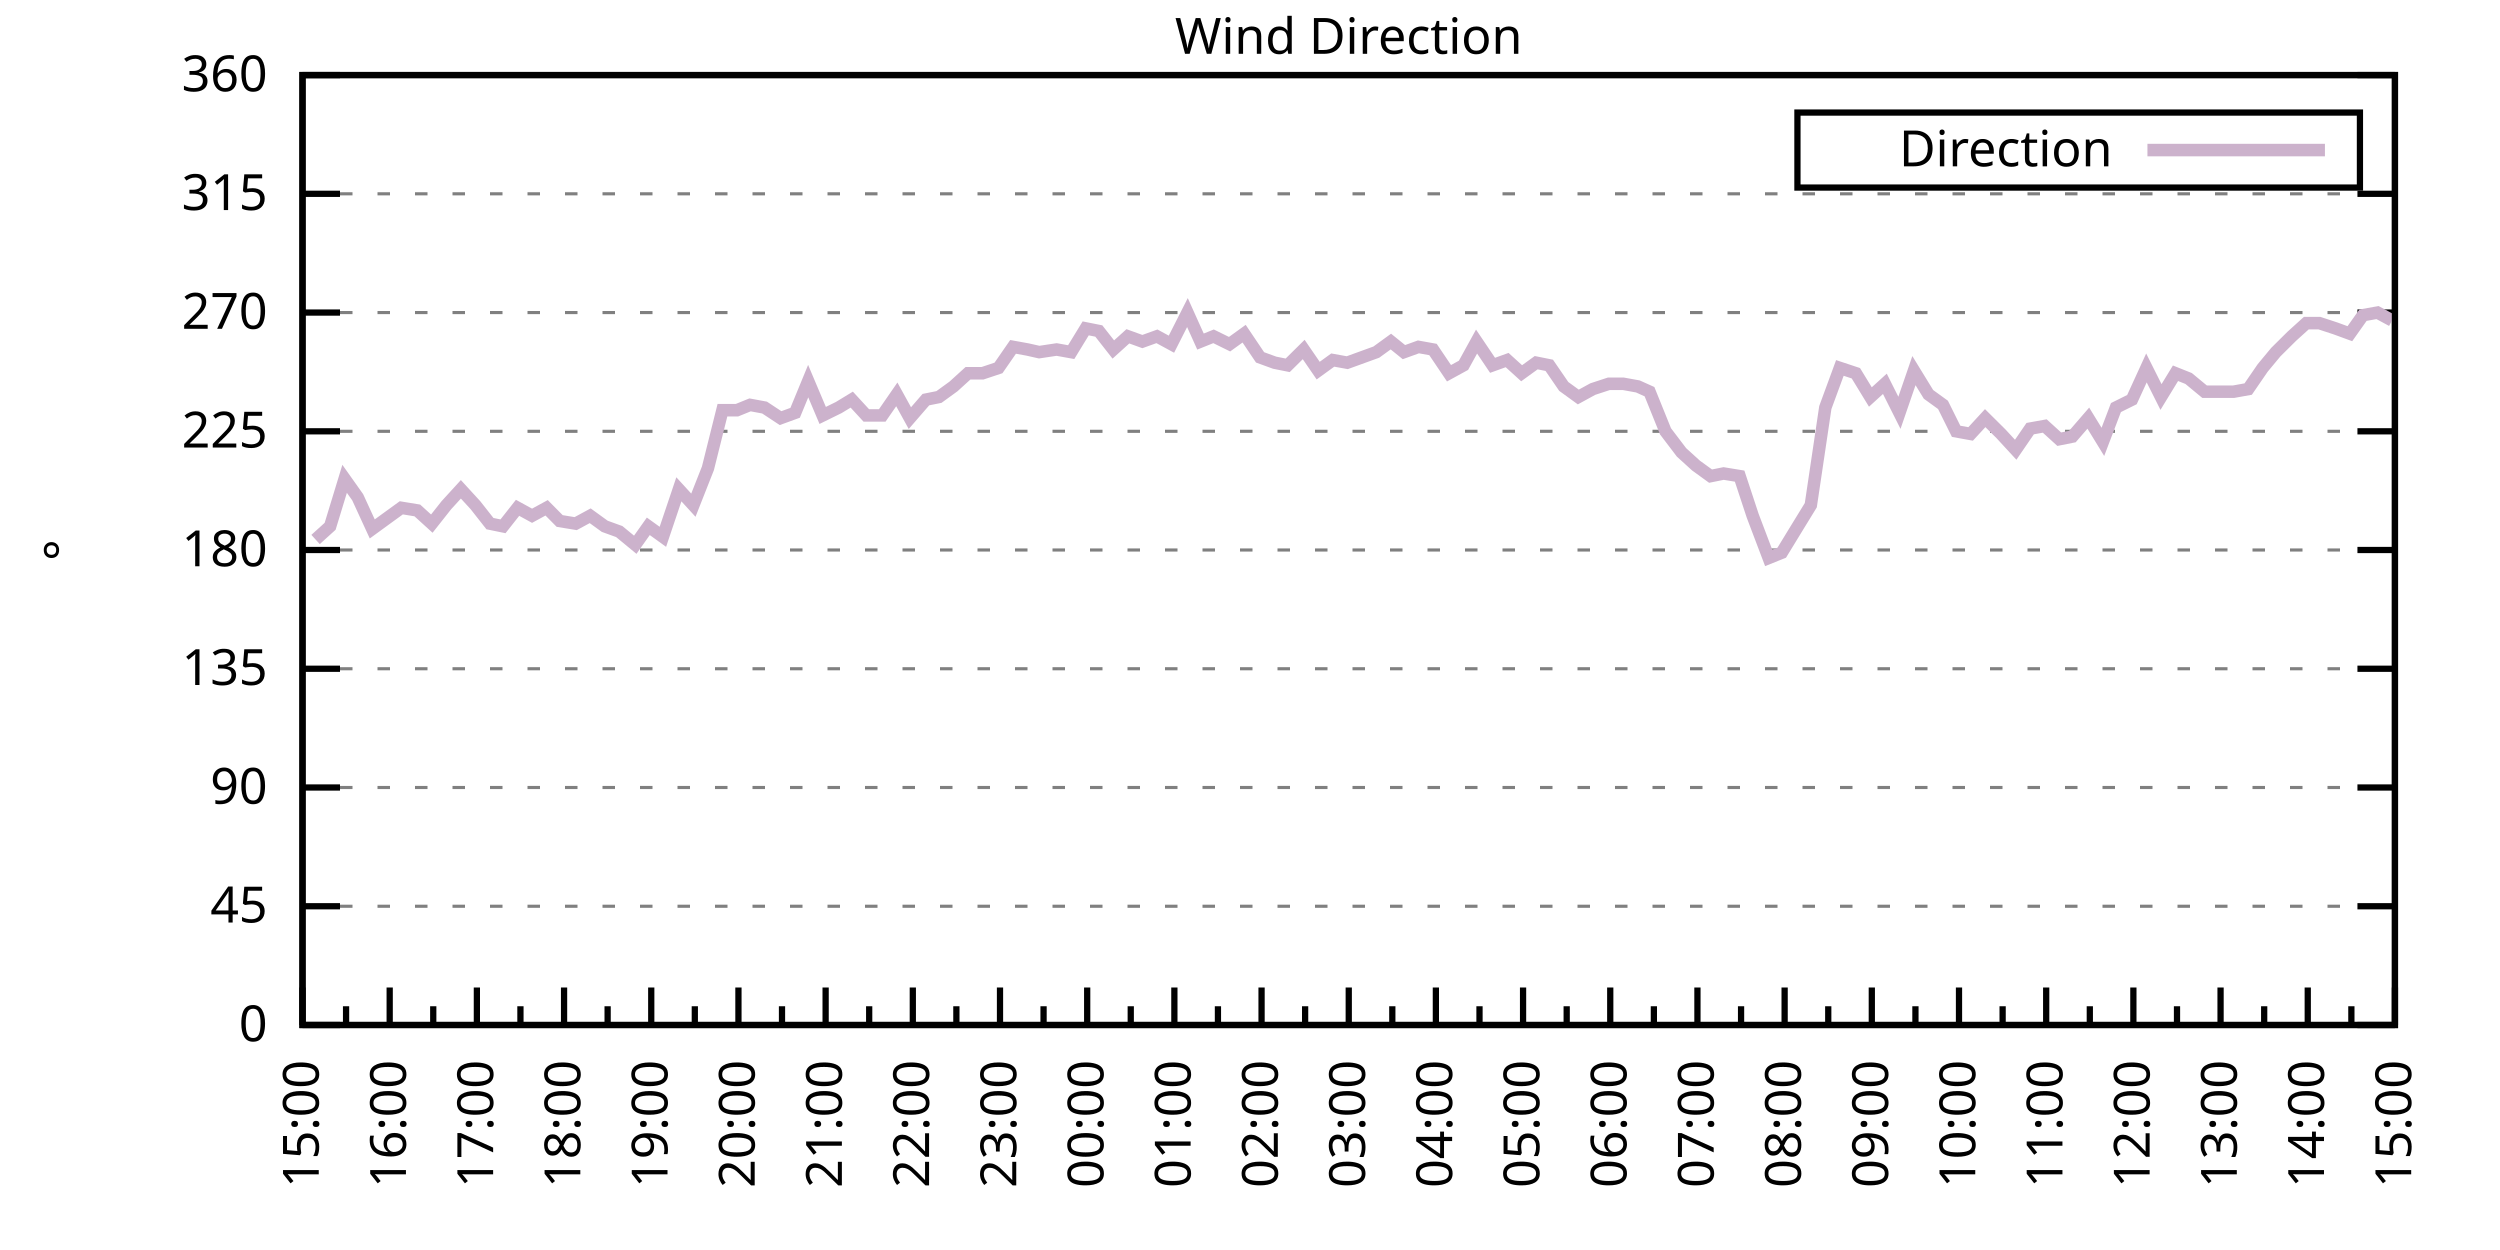
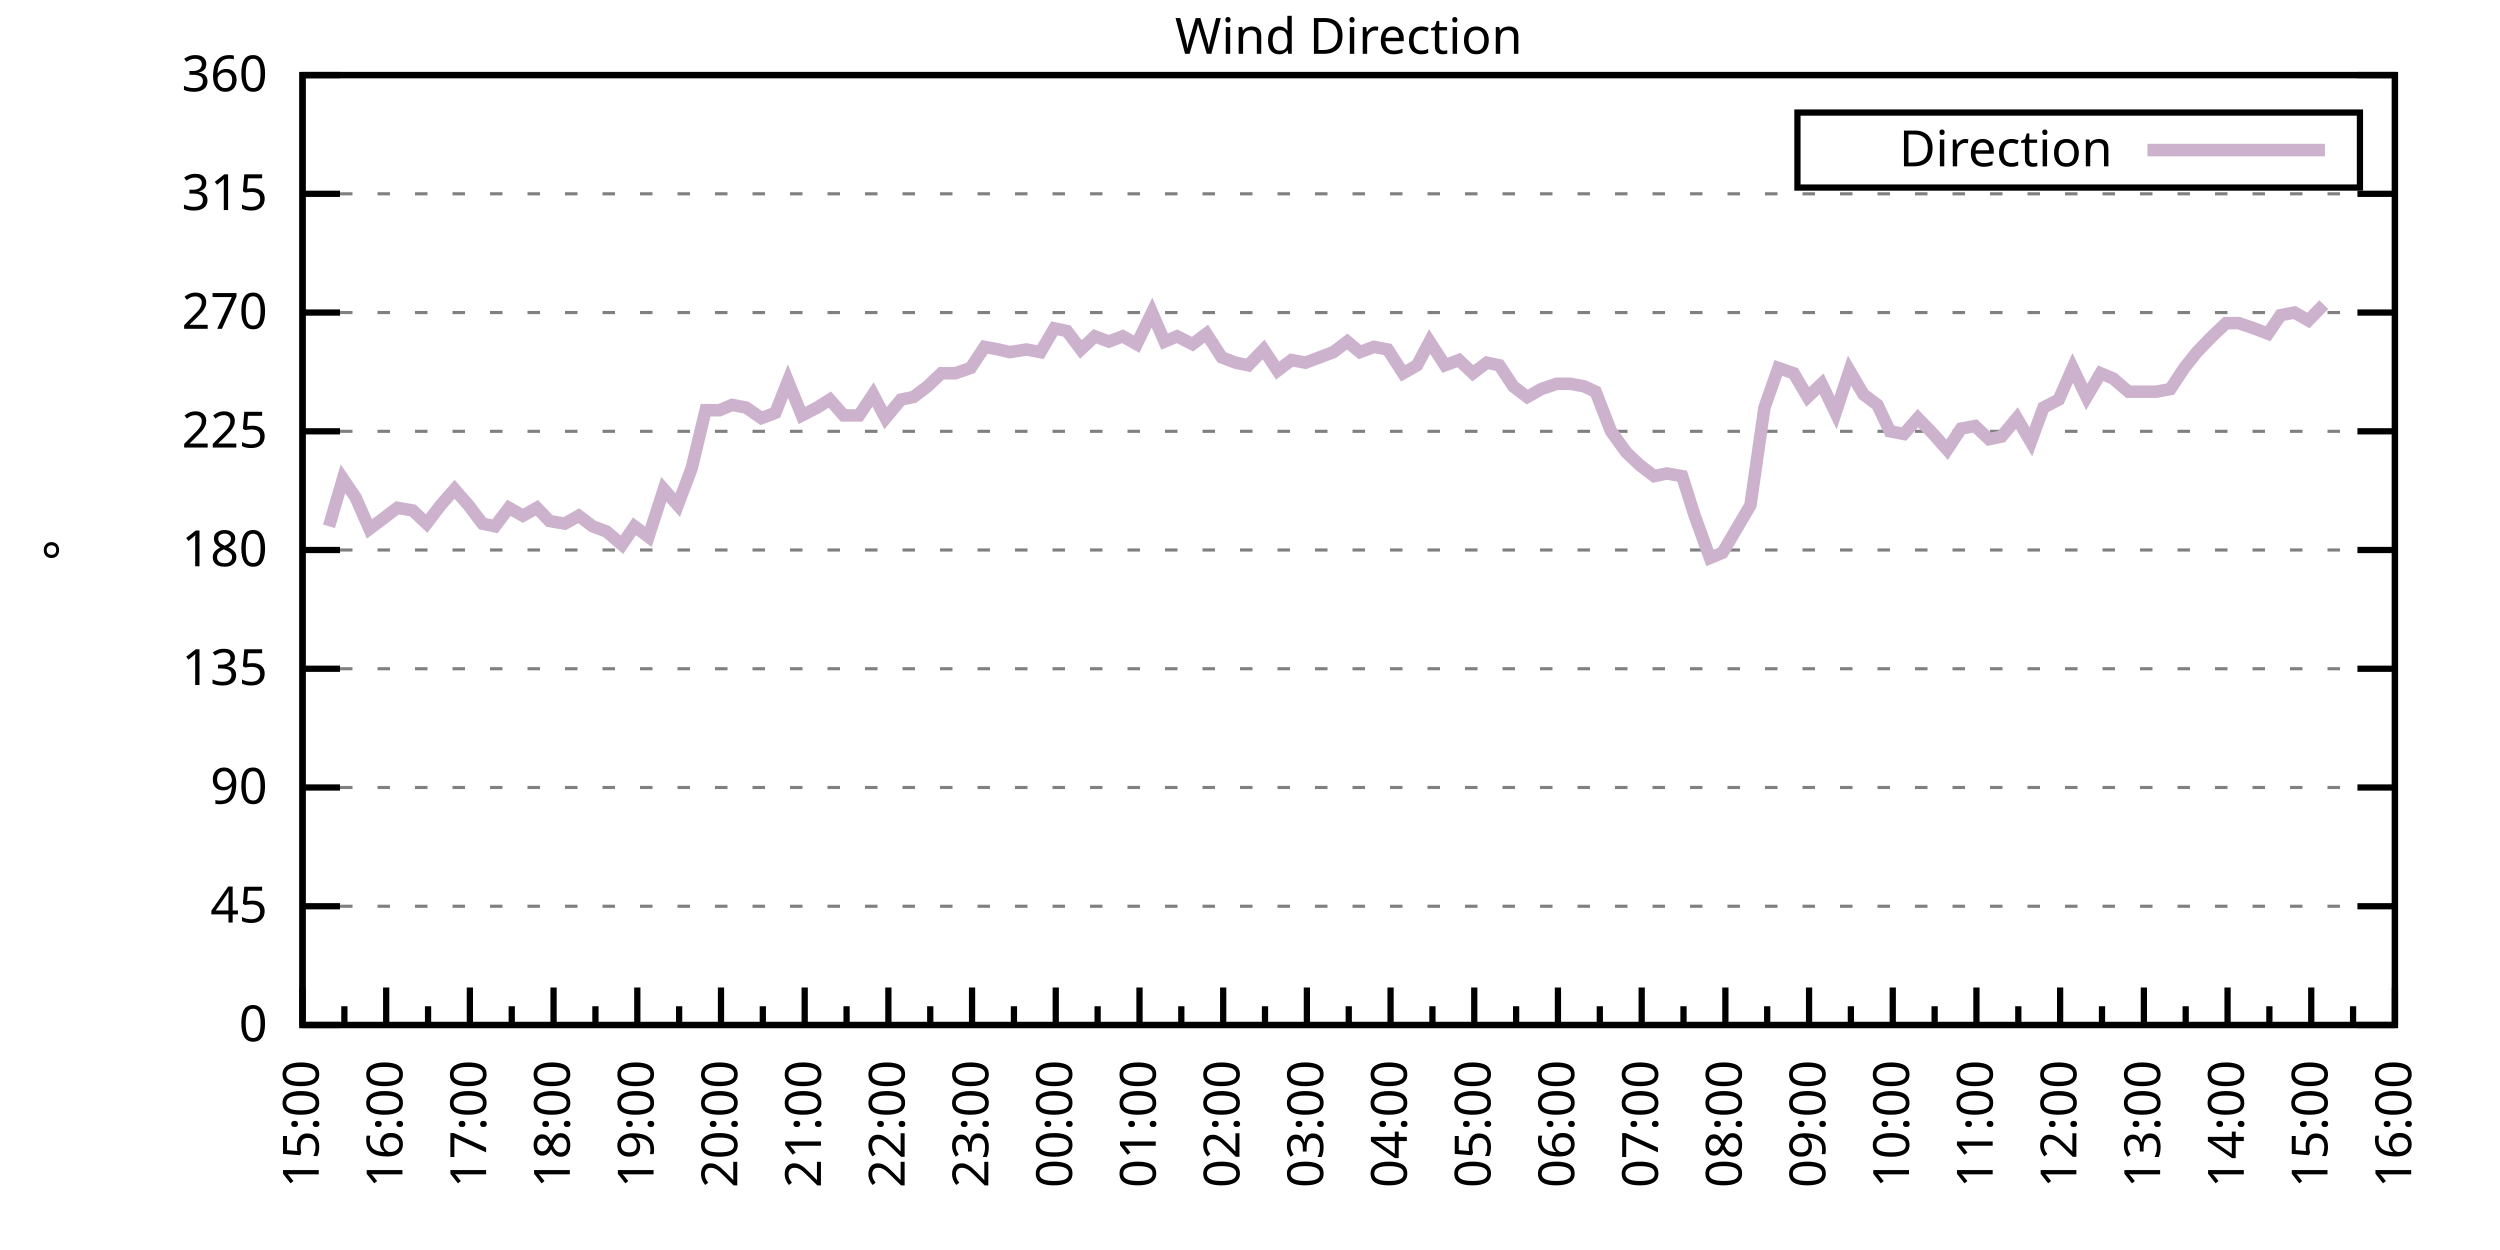
<svg xmlns="http://www.w3.org/2000/svg" xmlns:xlink="http://www.w3.org/1999/xlink" width="400" height="200" viewBox="0 0 400 200">
  <g id="gnuplot_canvas">
    <rect x="0" y="0" width="400" height="200" fill="none" />
    <defs>
      <circle id="gpDot" r="0.5" stroke-width="0.5" stroke="currentColor" />
      <path id="gpPt0" stroke-width="0.333" stroke="currentColor" d="M-1,0 h2 M0,-1 v2" />
      <path id="gpPt1" stroke-width="0.333" stroke="currentColor" d="M-1,-1 L1,1 M1,-1 L-1,1" />
      <path id="gpPt2" stroke-width="0.333" stroke="currentColor" d="M-1,0 L1,0 M0,-1 L0,1 M-1,-1 L1,1 M-1,1 L1,-1" />
      <rect id="gpPt3" stroke-width="0.333" stroke="currentColor" x="-1" y="-1" width="2" height="2" />
      <rect id="gpPt4" stroke-width="0.333" stroke="currentColor" fill="currentColor" x="-1" y="-1" width="2" height="2" />
      <circle id="gpPt5" stroke-width="0.333" stroke="currentColor" cx="0" cy="0" r="1" />
      <use xlink:href="#gpPt5" id="gpPt6" fill="currentColor" stroke="none" />
      <path id="gpPt7" stroke-width="0.333" stroke="currentColor" d="M0,-1.33 L-1.33,0.67 L1.33,0.67 z" />
      <use xlink:href="#gpPt7" id="gpPt8" fill="currentColor" stroke="none" />
      <use xlink:href="#gpPt7" id="gpPt9" stroke="currentColor" transform="rotate(180)" />
      <use xlink:href="#gpPt9" id="gpPt10" fill="currentColor" stroke="none" />
      <use xlink:href="#gpPt3" id="gpPt11" stroke="currentColor" transform="rotate(45)" />
      <use xlink:href="#gpPt11" id="gpPt12" fill="currentColor" stroke="none" />
      <path id="gpPt13" stroke-width="0.333" stroke="currentColor" d="M0,1.330 L1.265,0.411 L0.782,-1.067 L-0.782,-1.076 L-1.265,0.411 z" />
      <use xlink:href="#gpPt13" id="gpPt14" fill="currentColor" stroke="none" />
      <filter id="textbox" filterUnits="objectBoundingBox" x="0" y="0" height="1" width="1">
        <feFlood flood-color="white" flood-opacity="1" result="bgnd" />
        <feComposite in="SourceGraphic" in2="bgnd" operator="atop" />
      </filter>
      <filter id="greybox" filterUnits="objectBoundingBox" x="0" y="0" height="1" width="1">
        <feFlood flood-color="lightgrey" flood-opacity="1" result="grey" />
        <feComposite in="SourceGraphic" in2="grey" operator="atop" />
      </filter>
    </defs>
    <g fill="none" color="white" stroke="currentColor" stroke-width="1.00" stroke-linecap="butt" stroke-linejoin="miter">
</g>
    <g fill="none" color="black" stroke="currentColor" stroke-width="1.00" stroke-linecap="butt" stroke-linejoin="miter">
      <g stroke="none" shape-rendering="crispEdges">
        <polygon fill="rgb(255, 255, 255)" points="48.40,164.00 383.18,164.00 383.18,12.02 48.40,12.02 " />
      </g>
    </g>
    <g fill="none" color="black" stroke="currentColor" stroke-width="1.00" stroke-linecap="butt" stroke-linejoin="miter">
</g>
    <g fill="none" color="black" stroke="black" stroke-width="0.50" stroke-linecap="butt" stroke-linejoin="miter">
</g>
    <g fill="none" color="gray" stroke="currentColor" stroke-width="0.50" stroke-linecap="butt" stroke-linejoin="miter">
      <path stroke="gray" stroke-dasharray="2,4" class="gridline" d="M48.40,164.00 L383.19,164.00  " />
    </g>
    <g fill="none" color="gray" stroke="gray" stroke-width="1.00" stroke-linecap="butt" stroke-linejoin="miter">
</g>
    <g fill="none" color="black" stroke="currentColor" stroke-width="1.00" stroke-linecap="butt" stroke-linejoin="miter">
      <path stroke="black" d="M48.40,164.00 L54.40,164.00 M383.19,164.00 L377.19,164.00  " />
      <g transform="translate(42.80,166.60)" stroke="none" fill="black" font-family="Sans" font-size="8.00" text-anchor="end">
        <text>
          <tspan font-family="Sans"> 0</tspan>
        </text>
      </g>
    </g>
    <g fill="none" color="black" stroke="currentColor" stroke-width="1.00" stroke-linecap="butt" stroke-linejoin="miter">
</g>
    <g fill="none" color="black" stroke="black" stroke-width="0.50" stroke-linecap="butt" stroke-linejoin="miter">
</g>
    <g fill="none" color="gray" stroke="currentColor" stroke-width="0.50" stroke-linecap="butt" stroke-linejoin="miter">
      <path stroke="gray" stroke-dasharray="2,4" class="gridline" d="M48.40,145.00 L383.19,145.00  " />
    </g>
    <g fill="none" color="gray" stroke="gray" stroke-width="1.00" stroke-linecap="butt" stroke-linejoin="miter">
</g>
    <g fill="none" color="black" stroke="currentColor" stroke-width="1.00" stroke-linecap="butt" stroke-linejoin="miter">
      <path stroke="black" d="M48.40,145.00 L54.40,145.00 M383.19,145.00 L377.19,145.00  " />
      <g transform="translate(42.80,147.60)" stroke="none" fill="black" font-family="Sans" font-size="8.00" text-anchor="end">
        <text>
          <tspan font-family="Sans"> 45</tspan>
        </text>
      </g>
    </g>
    <g fill="none" color="black" stroke="currentColor" stroke-width="1.00" stroke-linecap="butt" stroke-linejoin="miter">
</g>
    <g fill="none" color="black" stroke="black" stroke-width="0.50" stroke-linecap="butt" stroke-linejoin="miter">
</g>
    <g fill="none" color="gray" stroke="currentColor" stroke-width="0.50" stroke-linecap="butt" stroke-linejoin="miter">
      <path stroke="gray" stroke-dasharray="2,4" class="gridline" d="M48.40,126.00 L383.19,126.00  " />
    </g>
    <g fill="none" color="gray" stroke="gray" stroke-width="1.00" stroke-linecap="butt" stroke-linejoin="miter">
</g>
    <g fill="none" color="black" stroke="currentColor" stroke-width="1.00" stroke-linecap="butt" stroke-linejoin="miter">
      <path stroke="black" d="M48.40,126.00 L54.40,126.00 M383.19,126.00 L377.19,126.00  " />
      <g transform="translate(42.80,128.60)" stroke="none" fill="black" font-family="Sans" font-size="8.00" text-anchor="end">
        <text>
          <tspan font-family="Sans"> 90</tspan>
        </text>
      </g>
    </g>
    <g fill="none" color="black" stroke="currentColor" stroke-width="1.00" stroke-linecap="butt" stroke-linejoin="miter">
</g>
    <g fill="none" color="black" stroke="black" stroke-width="0.50" stroke-linecap="butt" stroke-linejoin="miter">
</g>
    <g fill="none" color="gray" stroke="currentColor" stroke-width="0.50" stroke-linecap="butt" stroke-linejoin="miter">
      <path stroke="gray" stroke-dasharray="2,4" class="gridline" d="M48.40,107.00 L383.19,107.00  " />
    </g>
    <g fill="none" color="gray" stroke="gray" stroke-width="1.00" stroke-linecap="butt" stroke-linejoin="miter">
</g>
    <g fill="none" color="black" stroke="currentColor" stroke-width="1.00" stroke-linecap="butt" stroke-linejoin="miter">
      <path stroke="black" d="M48.40,107.00 L54.40,107.00 M383.19,107.00 L377.19,107.00  " />
      <g transform="translate(42.80,109.60)" stroke="none" fill="black" font-family="Sans" font-size="8.00" text-anchor="end">
        <text>
          <tspan font-family="Sans"> 135</tspan>
        </text>
      </g>
    </g>
    <g fill="none" color="black" stroke="currentColor" stroke-width="1.00" stroke-linecap="butt" stroke-linejoin="miter">
</g>
    <g fill="none" color="black" stroke="black" stroke-width="0.50" stroke-linecap="butt" stroke-linejoin="miter">
</g>
    <g fill="none" color="gray" stroke="currentColor" stroke-width="0.50" stroke-linecap="butt" stroke-linejoin="miter">
      <path stroke="gray" stroke-dasharray="2,4" class="gridline" d="M48.40,88.00 L383.19,88.00  " />
    </g>
    <g fill="none" color="gray" stroke="gray" stroke-width="1.00" stroke-linecap="butt" stroke-linejoin="miter">
</g>
    <g fill="none" color="black" stroke="currentColor" stroke-width="1.00" stroke-linecap="butt" stroke-linejoin="miter">
      <path stroke="black" d="M48.40,88.00 L54.40,88.00 M383.19,88.00 L377.19,88.00  " />
      <g transform="translate(42.80,90.60)" stroke="none" fill="black" font-family="Sans" font-size="8.00" text-anchor="end">
        <text>
          <tspan font-family="Sans"> 180</tspan>
        </text>
      </g>
    </g>
    <g fill="none" color="black" stroke="currentColor" stroke-width="1.00" stroke-linecap="butt" stroke-linejoin="miter">
</g>
    <g fill="none" color="black" stroke="black" stroke-width="0.50" stroke-linecap="butt" stroke-linejoin="miter">
</g>
    <g fill="none" color="gray" stroke="currentColor" stroke-width="0.50" stroke-linecap="butt" stroke-linejoin="miter">
      <path stroke="gray" stroke-dasharray="2,4" class="gridline" d="M48.40,69.01 L383.19,69.01  " />
    </g>
    <g fill="none" color="gray" stroke="gray" stroke-width="1.00" stroke-linecap="butt" stroke-linejoin="miter">
</g>
    <g fill="none" color="black" stroke="currentColor" stroke-width="1.00" stroke-linecap="butt" stroke-linejoin="miter">
      <path stroke="black" d="M48.40,69.01 L54.40,69.01 M383.19,69.01 L377.19,69.01  " />
      <g transform="translate(42.80,71.61)" stroke="none" fill="black" font-family="Sans" font-size="8.00" text-anchor="end">
        <text>
          <tspan font-family="Sans"> 225</tspan>
        </text>
      </g>
    </g>
    <g fill="none" color="black" stroke="currentColor" stroke-width="1.00" stroke-linecap="butt" stroke-linejoin="miter">
</g>
    <g fill="none" color="black" stroke="black" stroke-width="0.50" stroke-linecap="butt" stroke-linejoin="miter">
</g>
    <g fill="none" color="gray" stroke="currentColor" stroke-width="0.50" stroke-linecap="butt" stroke-linejoin="miter">
      <path stroke="gray" stroke-dasharray="2,4" class="gridline" d="M48.40,50.01 L383.19,50.01  " />
    </g>
    <g fill="none" color="gray" stroke="gray" stroke-width="1.00" stroke-linecap="butt" stroke-linejoin="miter">
</g>
    <g fill="none" color="black" stroke="currentColor" stroke-width="1.00" stroke-linecap="butt" stroke-linejoin="miter">
      <path stroke="black" d="M48.40,50.01 L54.40,50.01 M383.19,50.01 L377.19,50.01  " />
      <g transform="translate(42.80,52.61)" stroke="none" fill="black" font-family="Sans" font-size="8.00" text-anchor="end">
        <text>
          <tspan font-family="Sans"> 270</tspan>
        </text>
      </g>
    </g>
    <g fill="none" color="black" stroke="currentColor" stroke-width="1.00" stroke-linecap="butt" stroke-linejoin="miter">
</g>
    <g fill="none" color="black" stroke="black" stroke-width="0.50" stroke-linecap="butt" stroke-linejoin="miter">
</g>
    <g fill="none" color="gray" stroke="currentColor" stroke-width="0.50" stroke-linecap="butt" stroke-linejoin="miter">
      <path stroke="gray" stroke-dasharray="2,4" class="gridline" d="M48.40,31.01 L383.19,31.01  " />
    </g>
    <g fill="none" color="gray" stroke="gray" stroke-width="1.00" stroke-linecap="butt" stroke-linejoin="miter">
</g>
    <g fill="none" color="black" stroke="currentColor" stroke-width="1.00" stroke-linecap="butt" stroke-linejoin="miter">
      <path stroke="black" d="M48.40,31.01 L54.40,31.01 M383.19,31.01 L377.19,31.01  " />
      <g transform="translate(42.80,33.61)" stroke="none" fill="black" font-family="Sans" font-size="8.00" text-anchor="end">
        <text>
          <tspan font-family="Sans"> 315</tspan>
        </text>
      </g>
    </g>
    <g fill="none" color="black" stroke="currentColor" stroke-width="1.00" stroke-linecap="butt" stroke-linejoin="miter">
</g>
    <g fill="none" color="black" stroke="black" stroke-width="0.50" stroke-linecap="butt" stroke-linejoin="miter">
</g>
    <g fill="none" color="gray" stroke="currentColor" stroke-width="0.50" stroke-linecap="butt" stroke-linejoin="miter">
      <path stroke="gray" stroke-dasharray="2,4" class="gridline" d="M48.40,12.01 L383.19,12.01  " />
    </g>
    <g fill="none" color="gray" stroke="gray" stroke-width="1.00" stroke-linecap="butt" stroke-linejoin="miter">
</g>
    <g fill="none" color="black" stroke="currentColor" stroke-width="1.00" stroke-linecap="butt" stroke-linejoin="miter">
      <path stroke="black" d="M48.40,12.01 L54.40,12.01 M383.19,12.01 L377.19,12.01  " />
      <g transform="translate(42.80,14.61)" stroke="none" fill="black" font-family="Sans" font-size="8.00" text-anchor="end">
        <text>
          <tspan font-family="Sans"> 360</tspan>
        </text>
      </g>
    </g>
    <g fill="none" color="black" stroke="currentColor" stroke-width="1.00" stroke-linecap="butt" stroke-linejoin="miter">
      <path stroke="black" d="M48.40,164.00 L48.40,158.00  " />
      <g transform="translate(51.00,169.60) rotate(270)" stroke="none" fill="black" font-family="Sans" font-size="8.00" text-anchor="end">
        <text>
          <tspan font-family="Sans">15:00</tspan>
        </text>
      </g>
    </g>
    <g fill="none" color="black" stroke="currentColor" stroke-width="1.00" stroke-linecap="butt" stroke-linejoin="miter">
-       <path stroke="black" d="M55.37,164.00 L55.37,161.00 M62.35,164.00 L62.35,158.00  " />
-       <g transform="translate(64.95,169.60) rotate(270)" stroke="none" fill="black" font-family="Sans" font-size="8.00" text-anchor="end">
+       <path stroke="black" d="M55.10,164.00 L55.10,161.00 M61.79,164.00 L61.79,158.00  " />
+       <g transform="translate(64.39,169.60) rotate(270)" stroke="none" fill="black" font-family="Sans" font-size="8.00" text-anchor="end">
        <text>
          <tspan font-family="Sans">16:00</tspan>
        </text>
      </g>
    </g>
    <g fill="none" color="black" stroke="currentColor" stroke-width="1.00" stroke-linecap="butt" stroke-linejoin="miter">
-       <path stroke="black" d="M69.32,164.00 L69.32,161.00 M76.30,164.00 L76.30,158.00  " />
-       <g transform="translate(78.90,169.60) rotate(270)" stroke="none" fill="black" font-family="Sans" font-size="8.00" text-anchor="end">
+       <path stroke="black" d="M68.49,164.00 L68.49,161.00 M75.18,164.00 L75.18,158.00  " />
+       <g transform="translate(77.78,169.60) rotate(270)" stroke="none" fill="black" font-family="Sans" font-size="8.00" text-anchor="end">
        <text>
          <tspan font-family="Sans">17:00</tspan>
        </text>
      </g>
    </g>
    <g fill="none" color="black" stroke="currentColor" stroke-width="1.00" stroke-linecap="butt" stroke-linejoin="miter">
-       <path stroke="black" d="M83.27,164.00 L83.27,161.00 M90.25,164.00 L90.25,158.00  " />
-       <g transform="translate(92.85,169.60) rotate(270)" stroke="none" fill="black" font-family="Sans" font-size="8.00" text-anchor="end">
+       <path stroke="black" d="M81.88,164.00 L81.88,161.00 M88.57,164.00 L88.57,158.00  " />
+       <g transform="translate(91.17,169.60) rotate(270)" stroke="none" fill="black" font-family="Sans" font-size="8.00" text-anchor="end">
        <text>
          <tspan font-family="Sans">18:00</tspan>
        </text>
      </g>
    </g>
    <g fill="none" color="black" stroke="currentColor" stroke-width="1.00" stroke-linecap="butt" stroke-linejoin="miter">
-       <path stroke="black" d="M97.22,164.00 L97.22,161.00 M104.20,164.00 L104.20,158.00  " />
-       <g transform="translate(106.80,169.60) rotate(270)" stroke="none" fill="black" font-family="Sans" font-size="8.00" text-anchor="end">
+       <path stroke="black" d="M95.27,164.00 L95.27,161.00 M101.97,164.00 L101.97,158.00  " />
+       <g transform="translate(104.57,169.60) rotate(270)" stroke="none" fill="black" font-family="Sans" font-size="8.00" text-anchor="end">
        <text>
          <tspan font-family="Sans">19:00</tspan>
        </text>
      </g>
    </g>
    <g fill="none" color="black" stroke="currentColor" stroke-width="1.00" stroke-linecap="butt" stroke-linejoin="miter">
-       <path stroke="black" d="M111.17,164.00 L111.17,161.00 M118.15,164.00 L118.15,158.00  " />
-       <g transform="translate(120.75,169.60) rotate(270)" stroke="none" fill="black" font-family="Sans" font-size="8.00" text-anchor="end">
+       <path stroke="black" d="M108.66,164.00 L108.66,161.00 M115.36,164.00 L115.36,158.00  " />
+       <g transform="translate(117.96,169.60) rotate(270)" stroke="none" fill="black" font-family="Sans" font-size="8.00" text-anchor="end">
        <text>
          <tspan font-family="Sans">20:00</tspan>
        </text>
      </g>
    </g>
    <g fill="none" color="black" stroke="currentColor" stroke-width="1.00" stroke-linecap="butt" stroke-linejoin="miter">
-       <path stroke="black" d="M125.12,164.00 L125.12,161.00 M132.10,164.00 L132.10,158.00  " />
-       <g transform="translate(134.70,169.60) rotate(270)" stroke="none" fill="black" font-family="Sans" font-size="8.00" text-anchor="end">
+       <path stroke="black" d="M122.05,164.00 L122.05,161.00 M128.75,164.00 L128.75,158.00  " />
+       <g transform="translate(131.35,169.60) rotate(270)" stroke="none" fill="black" font-family="Sans" font-size="8.00" text-anchor="end">
        <text>
          <tspan font-family="Sans">21:00</tspan>
        </text>
      </g>
    </g>
    <g fill="none" color="black" stroke="currentColor" stroke-width="1.00" stroke-linecap="butt" stroke-linejoin="miter">
-       <path stroke="black" d="M139.07,164.00 L139.07,161.00 M146.05,164.00 L146.05,158.00  " />
-       <g transform="translate(148.65,169.60) rotate(270)" stroke="none" fill="black" font-family="Sans" font-size="8.00" text-anchor="end">
+       <path stroke="black" d="M135.45,164.00 L135.45,161.00 M142.14,164.00 L142.14,158.00  " />
+       <g transform="translate(144.74,169.60) rotate(270)" stroke="none" fill="black" font-family="Sans" font-size="8.00" text-anchor="end">
        <text>
          <tspan font-family="Sans">22:00</tspan>
        </text>
      </g>
    </g>
    <g fill="none" color="black" stroke="currentColor" stroke-width="1.00" stroke-linecap="butt" stroke-linejoin="miter">
-       <path stroke="black" d="M153.02,164.00 L153.02,161.00 M160.00,164.00 L160.00,158.00  " />
-       <g transform="translate(162.60,169.60) rotate(270)" stroke="none" fill="black" font-family="Sans" font-size="8.00" text-anchor="end">
+       <path stroke="black" d="M148.84,164.00 L148.84,161.00 M155.53,164.00 L155.53,158.00  " />
+       <g transform="translate(158.13,169.60) rotate(270)" stroke="none" fill="black" font-family="Sans" font-size="8.00" text-anchor="end">
        <text>
          <tspan font-family="Sans">23:00</tspan>
        </text>
      </g>
    </g>
    <g fill="none" color="black" stroke="currentColor" stroke-width="1.00" stroke-linecap="butt" stroke-linejoin="miter">
-       <path stroke="black" d="M166.97,164.00 L166.97,161.00 M173.95,164.00 L173.95,158.00  " />
-       <g transform="translate(176.55,169.60) rotate(270)" stroke="none" fill="black" font-family="Sans" font-size="8.00" text-anchor="end">
+       <path stroke="black" d="M162.23,164.00 L162.23,161.00 M168.92,164.00 L168.92,158.00  " />
+       <g transform="translate(171.52,169.60) rotate(270)" stroke="none" fill="black" font-family="Sans" font-size="8.00" text-anchor="end">
        <text>
          <tspan font-family="Sans">00:00</tspan>
        </text>
      </g>
    </g>
    <g fill="none" color="black" stroke="currentColor" stroke-width="1.00" stroke-linecap="butt" stroke-linejoin="miter">
-       <path stroke="black" d="M180.92,164.00 L180.92,161.00 M187.90,164.00 L187.90,158.00  " />
-       <g transform="translate(190.50,169.60) rotate(270)" stroke="none" fill="black" font-family="Sans" font-size="8.00" text-anchor="end">
+       <path stroke="black" d="M175.62,164.00 L175.62,161.00 M182.32,164.00 L182.32,158.00  " />
+       <g transform="translate(184.92,169.60) rotate(270)" stroke="none" fill="black" font-family="Sans" font-size="8.00" text-anchor="end">
        <text>
          <tspan font-family="Sans">01:00</tspan>
        </text>
      </g>
    </g>
    <g fill="none" color="black" stroke="currentColor" stroke-width="1.00" stroke-linecap="butt" stroke-linejoin="miter">
-       <path stroke="black" d="M194.87,164.00 L194.87,161.00 M201.85,164.00 L201.85,158.00  " />
-       <g transform="translate(204.45,169.60) rotate(270)" stroke="none" fill="black" font-family="Sans" font-size="8.00" text-anchor="end">
+       <path stroke="black" d="M189.01,164.00 L189.01,161.00 M195.71,164.00 L195.71,158.00  " />
+       <g transform="translate(198.31,169.60) rotate(270)" stroke="none" fill="black" font-family="Sans" font-size="8.00" text-anchor="end">
        <text>
          <tspan font-family="Sans">02:00</tspan>
        </text>
      </g>
    </g>
    <g fill="none" color="black" stroke="currentColor" stroke-width="1.00" stroke-linecap="butt" stroke-linejoin="miter">
-       <path stroke="black" d="M208.82,164.00 L208.82,161.00 M215.80,164.00 L215.80,158.00  " />
-       <g transform="translate(218.40,169.60) rotate(270)" stroke="none" fill="black" font-family="Sans" font-size="8.00" text-anchor="end">
+       <path stroke="black" d="M202.40,164.00 L202.40,161.00 M209.10,164.00 L209.10,158.00  " />
+       <g transform="translate(211.70,169.60) rotate(270)" stroke="none" fill="black" font-family="Sans" font-size="8.00" text-anchor="end">
        <text>
          <tspan font-family="Sans">03:00</tspan>
        </text>
      </g>
    </g>
    <g fill="none" color="black" stroke="currentColor" stroke-width="1.00" stroke-linecap="butt" stroke-linejoin="miter">
-       <path stroke="black" d="M222.77,164.00 L222.77,161.00 M229.74,164.00 L229.74,158.00  " />
-       <g transform="translate(232.34,169.60) rotate(270)" stroke="none" fill="black" font-family="Sans" font-size="8.00" text-anchor="end">
+       <path stroke="black" d="M215.80,164.00 L215.80,161.00 M222.49,164.00 L222.49,158.00  " />
+       <g transform="translate(225.09,169.60) rotate(270)" stroke="none" fill="black" font-family="Sans" font-size="8.00" text-anchor="end">
        <text>
          <tspan font-family="Sans">04:00</tspan>
        </text>
      </g>
    </g>
    <g fill="none" color="black" stroke="currentColor" stroke-width="1.00" stroke-linecap="butt" stroke-linejoin="miter">
-       <path stroke="black" d="M236.72,164.00 L236.72,161.00 M243.69,164.00 L243.69,158.00  " />
-       <g transform="translate(246.29,169.60) rotate(270)" stroke="none" fill="black" font-family="Sans" font-size="8.00" text-anchor="end">
+       <path stroke="black" d="M229.19,164.00 L229.19,161.00 M235.88,164.00 L235.88,158.00  " />
+       <g transform="translate(238.48,169.60) rotate(270)" stroke="none" fill="black" font-family="Sans" font-size="8.00" text-anchor="end">
        <text>
          <tspan font-family="Sans">05:00</tspan>
        </text>
      </g>
    </g>
    <g fill="none" color="black" stroke="currentColor" stroke-width="1.00" stroke-linecap="butt" stroke-linejoin="miter">
-       <path stroke="black" d="M250.67,164.00 L250.67,161.00 M257.64,164.00 L257.64,158.00  " />
-       <g transform="translate(260.24,169.60) rotate(270)" stroke="none" fill="black" font-family="Sans" font-size="8.00" text-anchor="end">
+       <path stroke="black" d="M242.58,164.00 L242.58,161.00 M249.27,164.00 L249.27,158.00  " />
+       <g transform="translate(251.87,169.60) rotate(270)" stroke="none" fill="black" font-family="Sans" font-size="8.00" text-anchor="end">
        <text>
          <tspan font-family="Sans">06:00</tspan>
        </text>
      </g>
    </g>
    <g fill="none" color="black" stroke="currentColor" stroke-width="1.00" stroke-linecap="butt" stroke-linejoin="miter">
-       <path stroke="black" d="M264.62,164.00 L264.62,161.00 M271.59,164.00 L271.59,158.00  " />
-       <g transform="translate(274.19,169.60) rotate(270)" stroke="none" fill="black" font-family="Sans" font-size="8.00" text-anchor="end">
+       <path stroke="black" d="M255.97,164.00 L255.97,161.00 M262.67,164.00 L262.67,158.00  " />
+       <g transform="translate(265.27,169.60) rotate(270)" stroke="none" fill="black" font-family="Sans" font-size="8.00" text-anchor="end">
        <text>
          <tspan font-family="Sans">07:00</tspan>
        </text>
      </g>
    </g>
    <g fill="none" color="black" stroke="currentColor" stroke-width="1.00" stroke-linecap="butt" stroke-linejoin="miter">
-       <path stroke="black" d="M278.57,164.00 L278.57,161.00 M285.54,164.00 L285.54,158.00  " />
-       <g transform="translate(288.14,169.60) rotate(270)" stroke="none" fill="black" font-family="Sans" font-size="8.00" text-anchor="end">
+       <path stroke="black" d="M269.36,164.00 L269.36,161.00 M276.06,164.00 L276.06,158.00  " />
+       <g transform="translate(278.66,169.60) rotate(270)" stroke="none" fill="black" font-family="Sans" font-size="8.00" text-anchor="end">
        <text>
          <tspan font-family="Sans">08:00</tspan>
        </text>
      </g>
    </g>
    <g fill="none" color="black" stroke="currentColor" stroke-width="1.00" stroke-linecap="butt" stroke-linejoin="miter">
-       <path stroke="black" d="M292.52,164.00 L292.52,161.00 M299.49,164.00 L299.49,158.00  " />
-       <g transform="translate(302.09,169.60) rotate(270)" stroke="none" fill="black" font-family="Sans" font-size="8.00" text-anchor="end">
+       <path stroke="black" d="M282.75,164.00 L282.75,161.00 M289.45,164.00 L289.45,158.00  " />
+       <g transform="translate(292.05,169.60) rotate(270)" stroke="none" fill="black" font-family="Sans" font-size="8.00" text-anchor="end">
        <text>
          <tspan font-family="Sans">09:00</tspan>
        </text>
      </g>
    </g>
    <g fill="none" color="black" stroke="currentColor" stroke-width="1.00" stroke-linecap="butt" stroke-linejoin="miter">
-       <path stroke="black" d="M306.47,164.00 L306.47,161.00 M313.44,164.00 L313.44,158.00  " />
-       <g transform="translate(316.04,169.60) rotate(270)" stroke="none" fill="black" font-family="Sans" font-size="8.00" text-anchor="end">
+       <path stroke="black" d="M296.14,164.00 L296.14,161.00 M302.84,164.00 L302.84,158.00  " />
+       <g transform="translate(305.44,169.60) rotate(270)" stroke="none" fill="black" font-family="Sans" font-size="8.00" text-anchor="end">
        <text>
          <tspan font-family="Sans">10:00</tspan>
        </text>
      </g>
    </g>
    <g fill="none" color="black" stroke="currentColor" stroke-width="1.00" stroke-linecap="butt" stroke-linejoin="miter">
-       <path stroke="black" d="M320.42,164.00 L320.42,161.00 M327.39,164.00 L327.39,158.00  " />
-       <g transform="translate(329.99,169.60) rotate(270)" stroke="none" fill="black" font-family="Sans" font-size="8.00" text-anchor="end">
+       <path stroke="black" d="M309.54,164.00 L309.54,161.00 M316.23,164.00 L316.23,158.00  " />
+       <g transform="translate(318.83,169.60) rotate(270)" stroke="none" fill="black" font-family="Sans" font-size="8.00" text-anchor="end">
        <text>
          <tspan font-family="Sans">11:00</tspan>
        </text>
      </g>
    </g>
    <g fill="none" color="black" stroke="currentColor" stroke-width="1.00" stroke-linecap="butt" stroke-linejoin="miter">
-       <path stroke="black" d="M334.37,164.00 L334.37,161.00 M341.34,164.00 L341.34,158.00  " />
-       <g transform="translate(343.94,169.60) rotate(270)" stroke="none" fill="black" font-family="Sans" font-size="8.00" text-anchor="end">
+       <path stroke="black" d="M322.93,164.00 L322.93,161.00 M329.62,164.00 L329.62,158.00  " />
+       <g transform="translate(332.22,169.60) rotate(270)" stroke="none" fill="black" font-family="Sans" font-size="8.00" text-anchor="end">
        <text>
          <tspan font-family="Sans">12:00</tspan>
        </text>
      </g>
    </g>
    <g fill="none" color="black" stroke="currentColor" stroke-width="1.00" stroke-linecap="butt" stroke-linejoin="miter">
-       <path stroke="black" d="M348.32,164.00 L348.32,161.00 M355.29,164.00 L355.29,158.00  " />
-       <g transform="translate(357.89,169.60) rotate(270)" stroke="none" fill="black" font-family="Sans" font-size="8.00" text-anchor="end">
+       <path stroke="black" d="M336.32,164.00 L336.32,161.00 M343.02,164.00 L343.02,158.00  " />
+       <g transform="translate(345.62,169.60) rotate(270)" stroke="none" fill="black" font-family="Sans" font-size="8.00" text-anchor="end">
        <text>
          <tspan font-family="Sans">13:00</tspan>
        </text>
      </g>
    </g>
    <g fill="none" color="black" stroke="currentColor" stroke-width="1.00" stroke-linecap="butt" stroke-linejoin="miter">
-       <path stroke="black" d="M362.27,164.00 L362.27,161.00 M369.24,164.00 L369.24,158.00  " />
-       <g transform="translate(371.84,169.60) rotate(270)" stroke="none" fill="black" font-family="Sans" font-size="8.00" text-anchor="end">
+       <path stroke="black" d="M349.71,164.00 L349.71,161.00 M356.41,164.00 L356.41,158.00  " />
+       <g transform="translate(359.01,169.60) rotate(270)" stroke="none" fill="black" font-family="Sans" font-size="8.00" text-anchor="end">
        <text>
          <tspan font-family="Sans">14:00</tspan>
        </text>
      </g>
    </g>
    <g fill="none" color="black" stroke="currentColor" stroke-width="1.00" stroke-linecap="butt" stroke-linejoin="miter">
-       <path stroke="black" d="M376.22,164.00 L376.22,161.00 M383.19,164.00 L383.19,158.00  " />
+       <path stroke="black" d="M363.10,164.00 L363.10,161.00 M369.80,164.00 L369.80,158.00  " />
+       <g transform="translate(372.40,169.60) rotate(270)" stroke="none" fill="black" font-family="Sans" font-size="8.00" text-anchor="end">
+         <text>
+           <tspan font-family="Sans">15:00</tspan>
+         </text>
+       </g>
+     </g>
+     <g fill="none" color="black" stroke="currentColor" stroke-width="1.00" stroke-linecap="butt" stroke-linejoin="miter">
+       <path stroke="black" d="M376.49,164.00 L376.49,161.00 M383.19,164.00 L383.19,158.00  " />
      <g transform="translate(385.79,169.60) rotate(270)" stroke="none" fill="black" font-family="Sans" font-size="8.00" text-anchor="end">
        <text>
-           <tspan font-family="Sans">15:00</tspan>
+           <tspan font-family="Sans">16:00</tspan>
        </text>
      </g>
    </g>
    <g fill="none" color="black" stroke="currentColor" stroke-width="1.00" stroke-linecap="butt" stroke-linejoin="miter">
</g>
    <g fill="none" color="black" stroke="currentColor" stroke-width="1.00" stroke-linecap="butt" stroke-linejoin="miter">
      <path stroke="black" d="M48.40,12.01 L48.40,164.00 L383.19,164.00 L383.19,12.01 L48.40,12.01 Z  " />
    </g>
    <g fill="none" color="black" stroke="currentColor" stroke-width="1.00" stroke-linecap="butt" stroke-linejoin="miter">
      <g transform="translate(12.80,88.01) rotate(270)" stroke="none" fill="black" font-family="Sans" font-size="8.00" text-anchor="middle">
        <text>
          <tspan font-family="Sans">°</tspan>
        </text>
      </g>
    </g>
    <g fill="none" color="black" stroke="currentColor" stroke-width="1.00" stroke-linecap="butt" stroke-linejoin="miter">
</g>
    <g fill="none" color="black" stroke="currentColor" stroke-width="1.00" stroke-linecap="butt" stroke-linejoin="miter">
      <path stroke="black" d="M287.59,30.01 L287.59,18.01 L377.59,18.01 L377.59,30.01 L287.59,30.01 Z  " />
    </g>
    <g id="Wind_direction_plot_1">
      <g fill="none" color="white" stroke="black" stroke-width="2.00" stroke-linecap="butt" stroke-linejoin="miter">
</g>
      <g fill="none" color="black" stroke="currentColor" stroke-width="2.00" stroke-linecap="butt" stroke-linejoin="miter">
        <g transform="translate(337.99,26.61)" stroke="none" fill="black" font-family="Sans" font-size="8.00" text-anchor="end">
          <text>
            <tspan font-family="Sans">Direction</tspan>
          </text>
        </g>
      </g>
      <g fill="none" color="black" stroke="currentColor" stroke-width="2.00" stroke-linecap="butt" stroke-linejoin="miter">
-         <path stroke="rgb(204, 178, 204)" d="M343.59,24.01 L371.99,24.01 M50.49,86.32 L52.82,84.21 L55.14,76.61 L57.23,79.56 L59.56,84.63 L61.88,82.94   L64.21,81.25 L66.77,81.67 L69.09,83.78 L71.42,80.83 L73.74,78.29 L76.07,80.83 L78.39,83.78 L80.48,84.21   L82.81,81.25 L85.13,82.52 L87.46,81.25 L89.55,83.36 L92.11,83.78 L94.43,82.52 L96.76,84.21 L99.08,85.05   L101.64,87.16 L103.73,84.21 L106.06,85.89 L108.62,78.29 L110.94,80.83 L113.27,74.92 L115.59,65.63 L117.92,65.63   L120.01,64.78 L122.33,65.21 L124.89,66.90 L127.22,66.05 L129.31,60.98 L131.63,66.47 L134.19,65.21 L136.28,63.94   L138.61,66.47 L141.16,66.47 L143.49,63.10 L145.58,66.90 L148.14,63.94 L150.23,63.52 L152.56,61.83 L154.88,59.72   L157.21,59.72 L159.76,58.87 L162.09,55.50 L164.41,55.92 L166.27,56.34 L169.06,55.92 L171.39,56.34 L173.71,52.54   L175.81,52.96 L178.13,55.92 L180.46,53.81 L182.78,54.65 L185.11,53.81 L187.43,55.07 L189.99,50.01 L192.08,54.65   L194.17,53.81 L196.73,55.07 L199.06,53.39 L201.61,57.18 L203.94,58.03 L206.03,58.45 L208.59,55.92 L210.91,59.30   L213.24,57.61 L215.56,58.03 L220.21,56.34 L222.54,54.65 L224.63,56.34 L226.95,55.50 L229.28,55.92 L231.84,59.72   L234.16,58.45 L236.25,54.65 L238.81,58.45 L241.14,57.61 L243.46,59.72 L245.79,58.03 L247.88,58.45 L250.20,61.83   L252.53,63.52 L254.85,62.25 L257.41,61.41 L259.74,61.41 L262.06,61.83 L263.92,62.67 L266.48,69.01 L269.04,72.38   L271.36,74.49 L273.69,76.18 L275.78,75.76 L278.34,76.18 L280.43,82.52 L282.99,89.27 L285.08,88.43 L287.40,84.63   L289.73,80.83 L292.05,65.21 L294.38,58.87 L296.94,59.72 L299.26,63.52 L301.58,61.41 L303.91,66.05 L306.23,59.30   L308.56,63.10 L310.88,64.78 L312.98,69.01 L315.30,69.43 L317.63,66.90 L320.18,69.43 L322.51,71.96 L324.83,68.58   L327.16,68.16 L329.48,70.27 L331.58,69.85 L334.13,66.90 L336.46,70.70 L338.55,65.21 L341.11,63.94 L343.43,58.87   L345.76,63.52 L348.08,59.72 L350.18,60.56 L352.73,62.67 L355.06,62.67 L357.38,62.67 L359.71,62.25 L362.03,58.87   L364.13,56.34 L366.68,53.81 L369.01,51.70 L371.10,51.70 L373.66,52.54 L375.98,53.39 L378.08,50.43 L380.40,50.01   L382.73,51.27  " />
+         <path stroke="rgb(204, 178, 204)" d="M343.59,24.01 L371.99,24.01 M52.64,84.21 L54.87,76.61 L56.88,79.56 L59.11,84.63 L61.35,82.94 L63.58,81.25   L66.03,81.67 L68.26,83.78 L70.50,80.83 L72.73,78.29 L74.96,80.83 L77.19,83.78 L79.20,84.21 L81.43,81.25   L83.66,82.52 L85.90,81.25 L87.91,83.36 L90.36,83.78 L92.59,82.52 L94.82,84.21 L97.06,85.05 L99.51,87.16   L101.52,84.21 L103.75,85.89 L106.21,78.29 L108.44,80.83 L110.67,74.92 L112.90,65.63 L115.13,65.63 L117.14,64.78   L119.38,65.21 L121.83,66.90 L124.06,66.05 L126.07,60.98 L128.30,66.47 L130.76,65.21 L132.77,63.94 L135.00,66.47   L137.45,66.47 L139.69,63.10 L141.69,66.90 L144.15,63.94 L146.16,63.52 L148.39,61.83 L150.62,59.72 L152.85,59.72   L155.31,58.87 L157.54,55.50 L159.77,55.92 L161.56,56.34 L164.24,55.92 L166.47,56.34 L168.70,52.54 L170.71,52.96   L172.94,55.92 L175.17,53.81 L177.41,54.65 L179.64,53.81 L181.87,55.07 L184.32,50.01 L186.33,54.65 L188.34,53.81   L190.80,55.07 L193.03,53.39 L195.48,57.18 L197.72,58.03 L199.73,58.45 L202.18,55.92 L204.41,59.30 L206.64,57.61   L208.88,58.03 L213.34,56.34 L215.57,54.65 L217.58,56.34 L219.81,55.50 L222.04,55.92 L224.50,59.72 L226.73,58.45   L228.74,54.65 L231.20,58.45 L233.43,57.61 L235.66,59.72 L237.89,58.03 L239.90,58.45 L242.13,61.83 L244.36,63.52   L246.60,62.25 L249.05,61.41 L251.28,61.41 L253.51,61.83 L255.30,62.67 L257.76,69.01 L260.21,72.38 L262.44,74.49   L264.67,76.18 L266.68,75.76 L269.14,76.18 L271.15,82.52 L273.60,89.27 L275.61,88.43 L277.84,84.63 L280.07,80.83   L282.31,65.21 L284.54,58.87 L286.99,59.72 L289.23,63.52 L291.46,61.41 L293.69,66.05 L295.92,59.30 L298.15,63.10   L300.39,64.78 L302.39,69.01 L304.63,69.43 L306.86,66.90 L309.31,69.43 L311.54,71.96 L313.78,68.58 L316.01,68.16   L318.24,70.27 L320.25,69.85 L322.70,66.90 L324.94,70.70 L326.95,65.21 L329.40,63.94 L331.63,58.87 L333.86,63.52   L336.10,59.72 L338.10,60.56 L340.56,62.67 L342.79,62.67 L345.02,62.67 L347.26,62.25 L349.49,58.87 L351.50,56.34   L353.95,53.81 L356.18,51.70 L358.19,51.70 L360.65,52.54 L362.88,53.39 L364.89,50.43 L367.12,50.01 L369.35,51.27   L371.81,48.74  " />
      </g>
    </g>
    <g fill="none" color="black" stroke="currentColor" stroke-width="2.00" stroke-linecap="butt" stroke-linejoin="miter">
</g>
    <g fill="none" color="black" stroke="black" stroke-width="1.00" stroke-linecap="butt" stroke-linejoin="miter">
</g>
    <g fill="none" color="black" stroke="currentColor" stroke-width="1.00" stroke-linecap="butt" stroke-linejoin="miter">
      <path stroke="black" d="M48.40,12.01 L48.40,164.00 L383.19,164.00 L383.19,12.01 L48.40,12.01 Z  " />
    </g>
    <g fill="none" color="black" stroke="currentColor" stroke-width="1.00" stroke-linecap="butt" stroke-linejoin="miter">
      <g transform="translate(215.79,8.61)" stroke="none" fill="black" font-family="Sans" font-size="8.00" text-anchor="middle">
        <text>
          <tspan font-family="Sans">Wind Direction</tspan>
        </text>
      </g>
    </g>
    <g fill="none" color="black" stroke="currentColor" stroke-width="1.00" stroke-linecap="butt" stroke-linejoin="miter">
</g>
  </g>
</svg>
